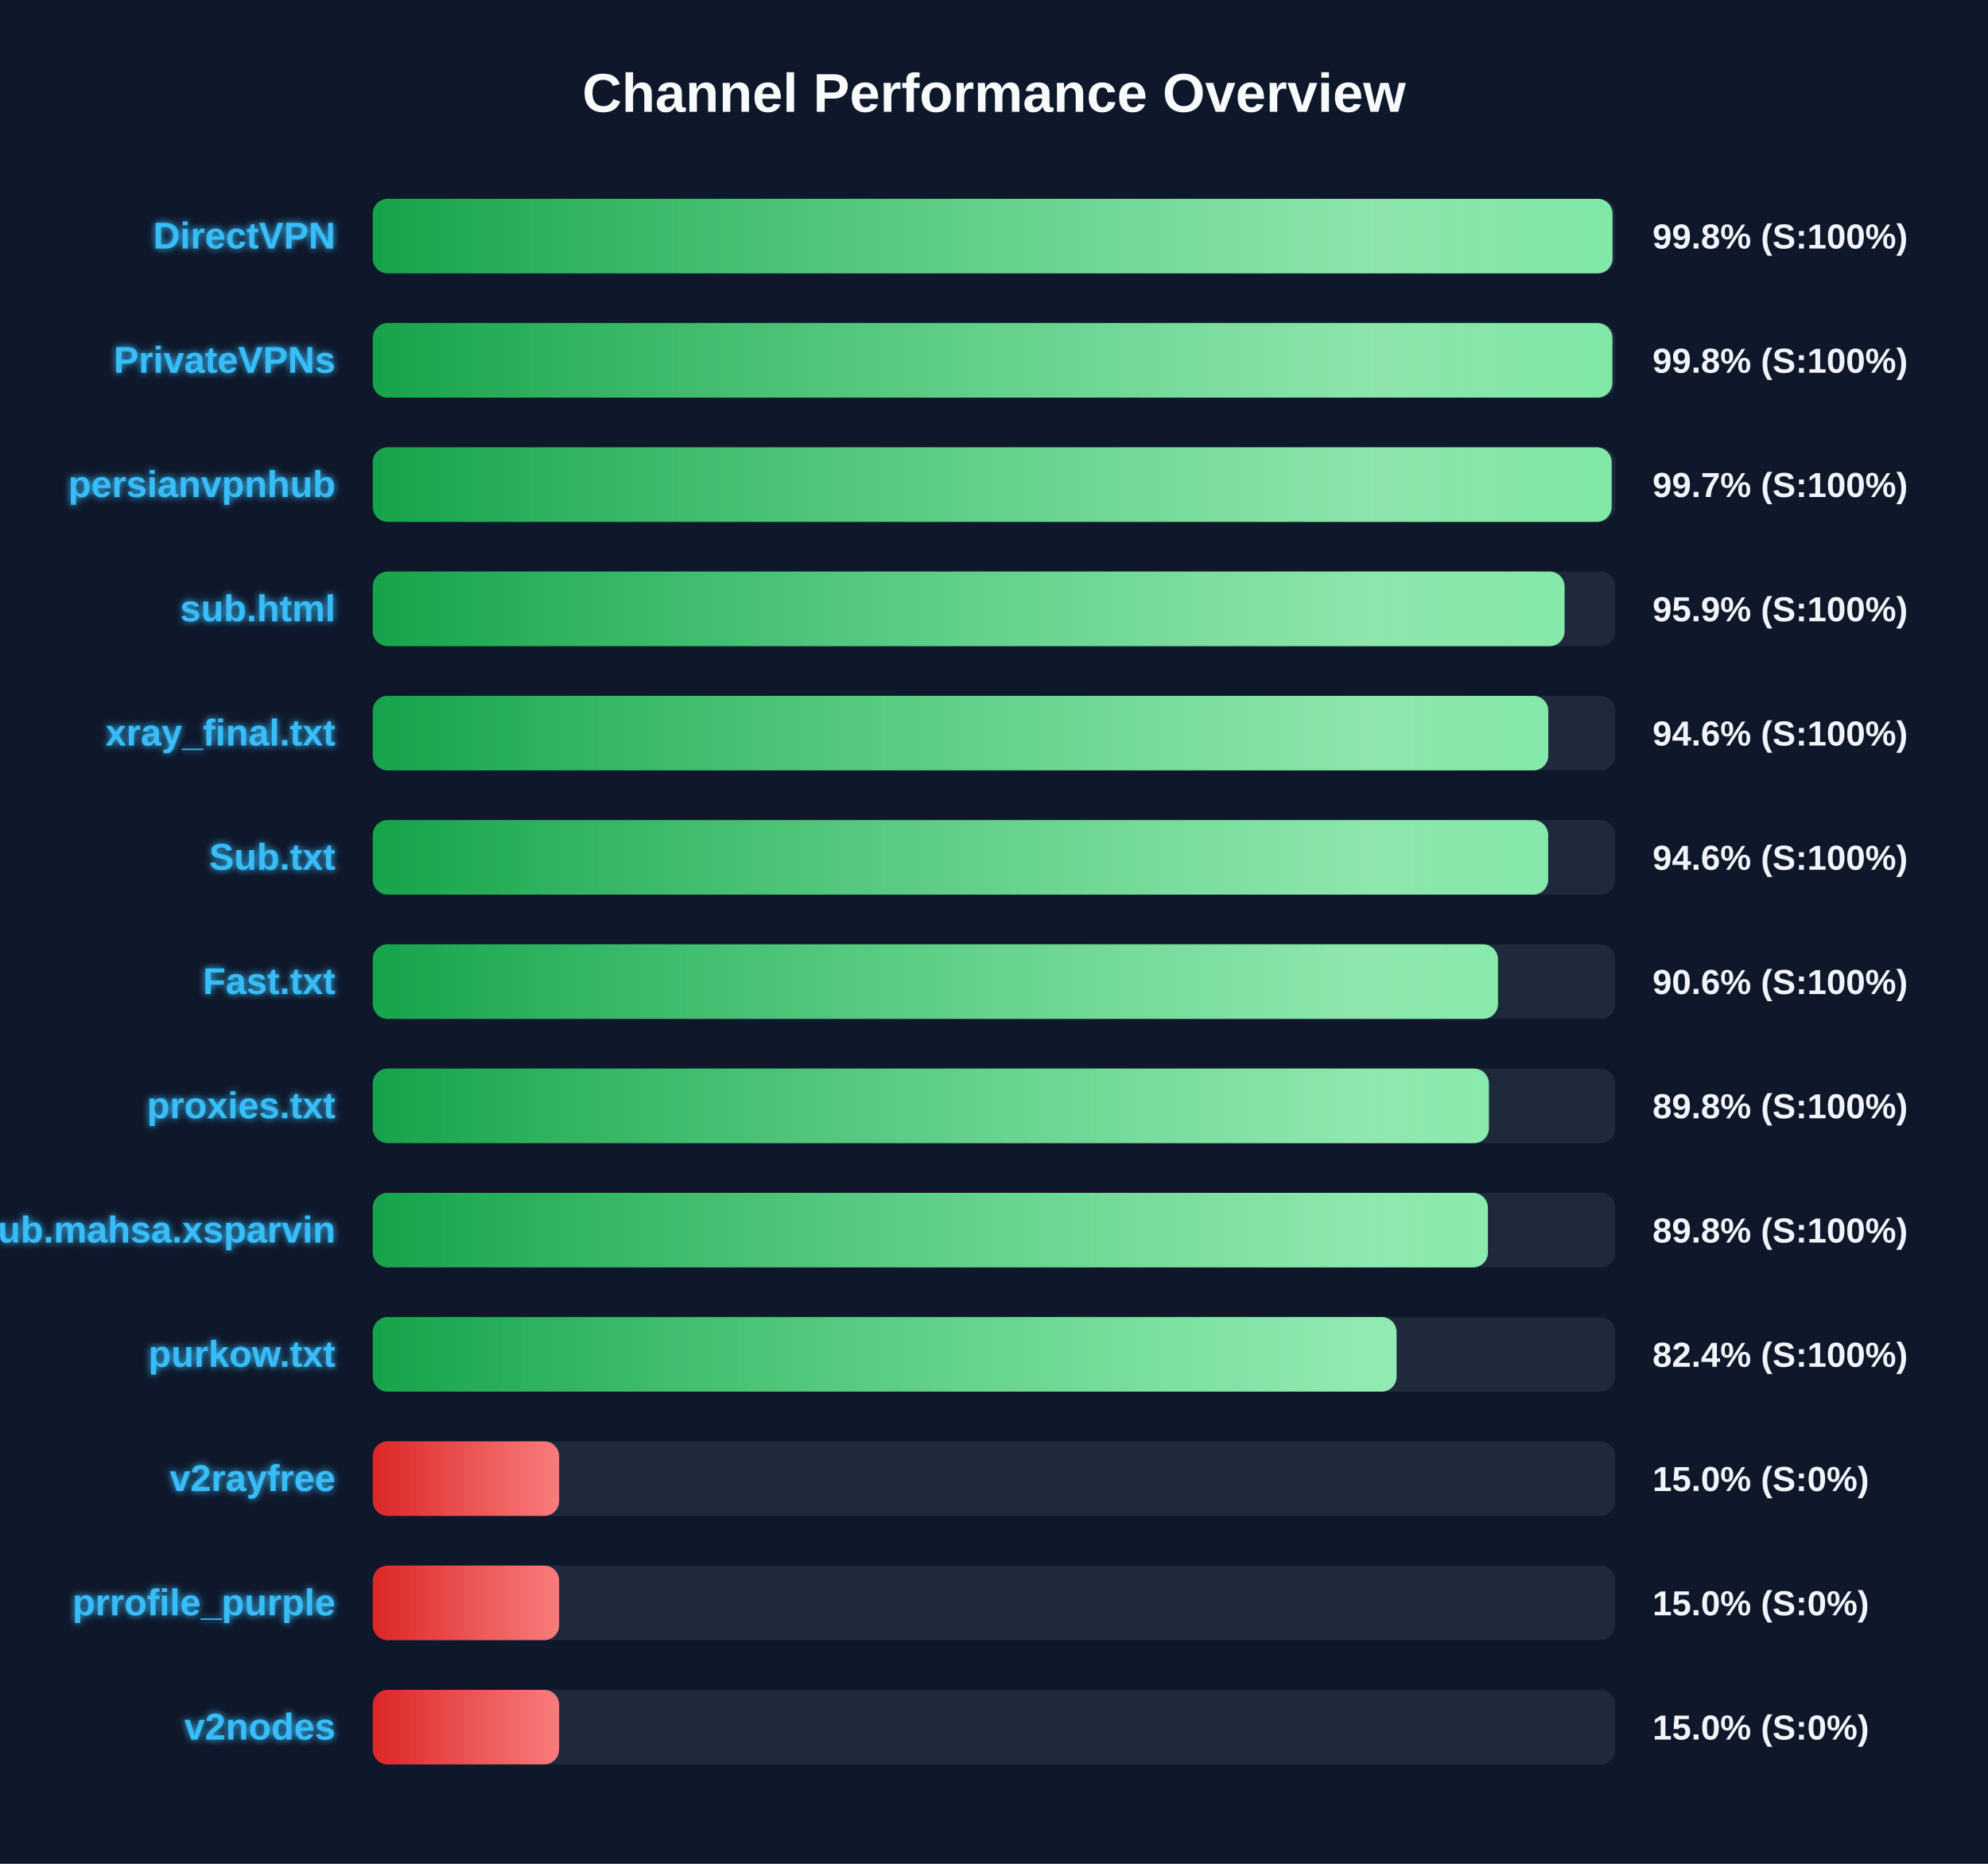
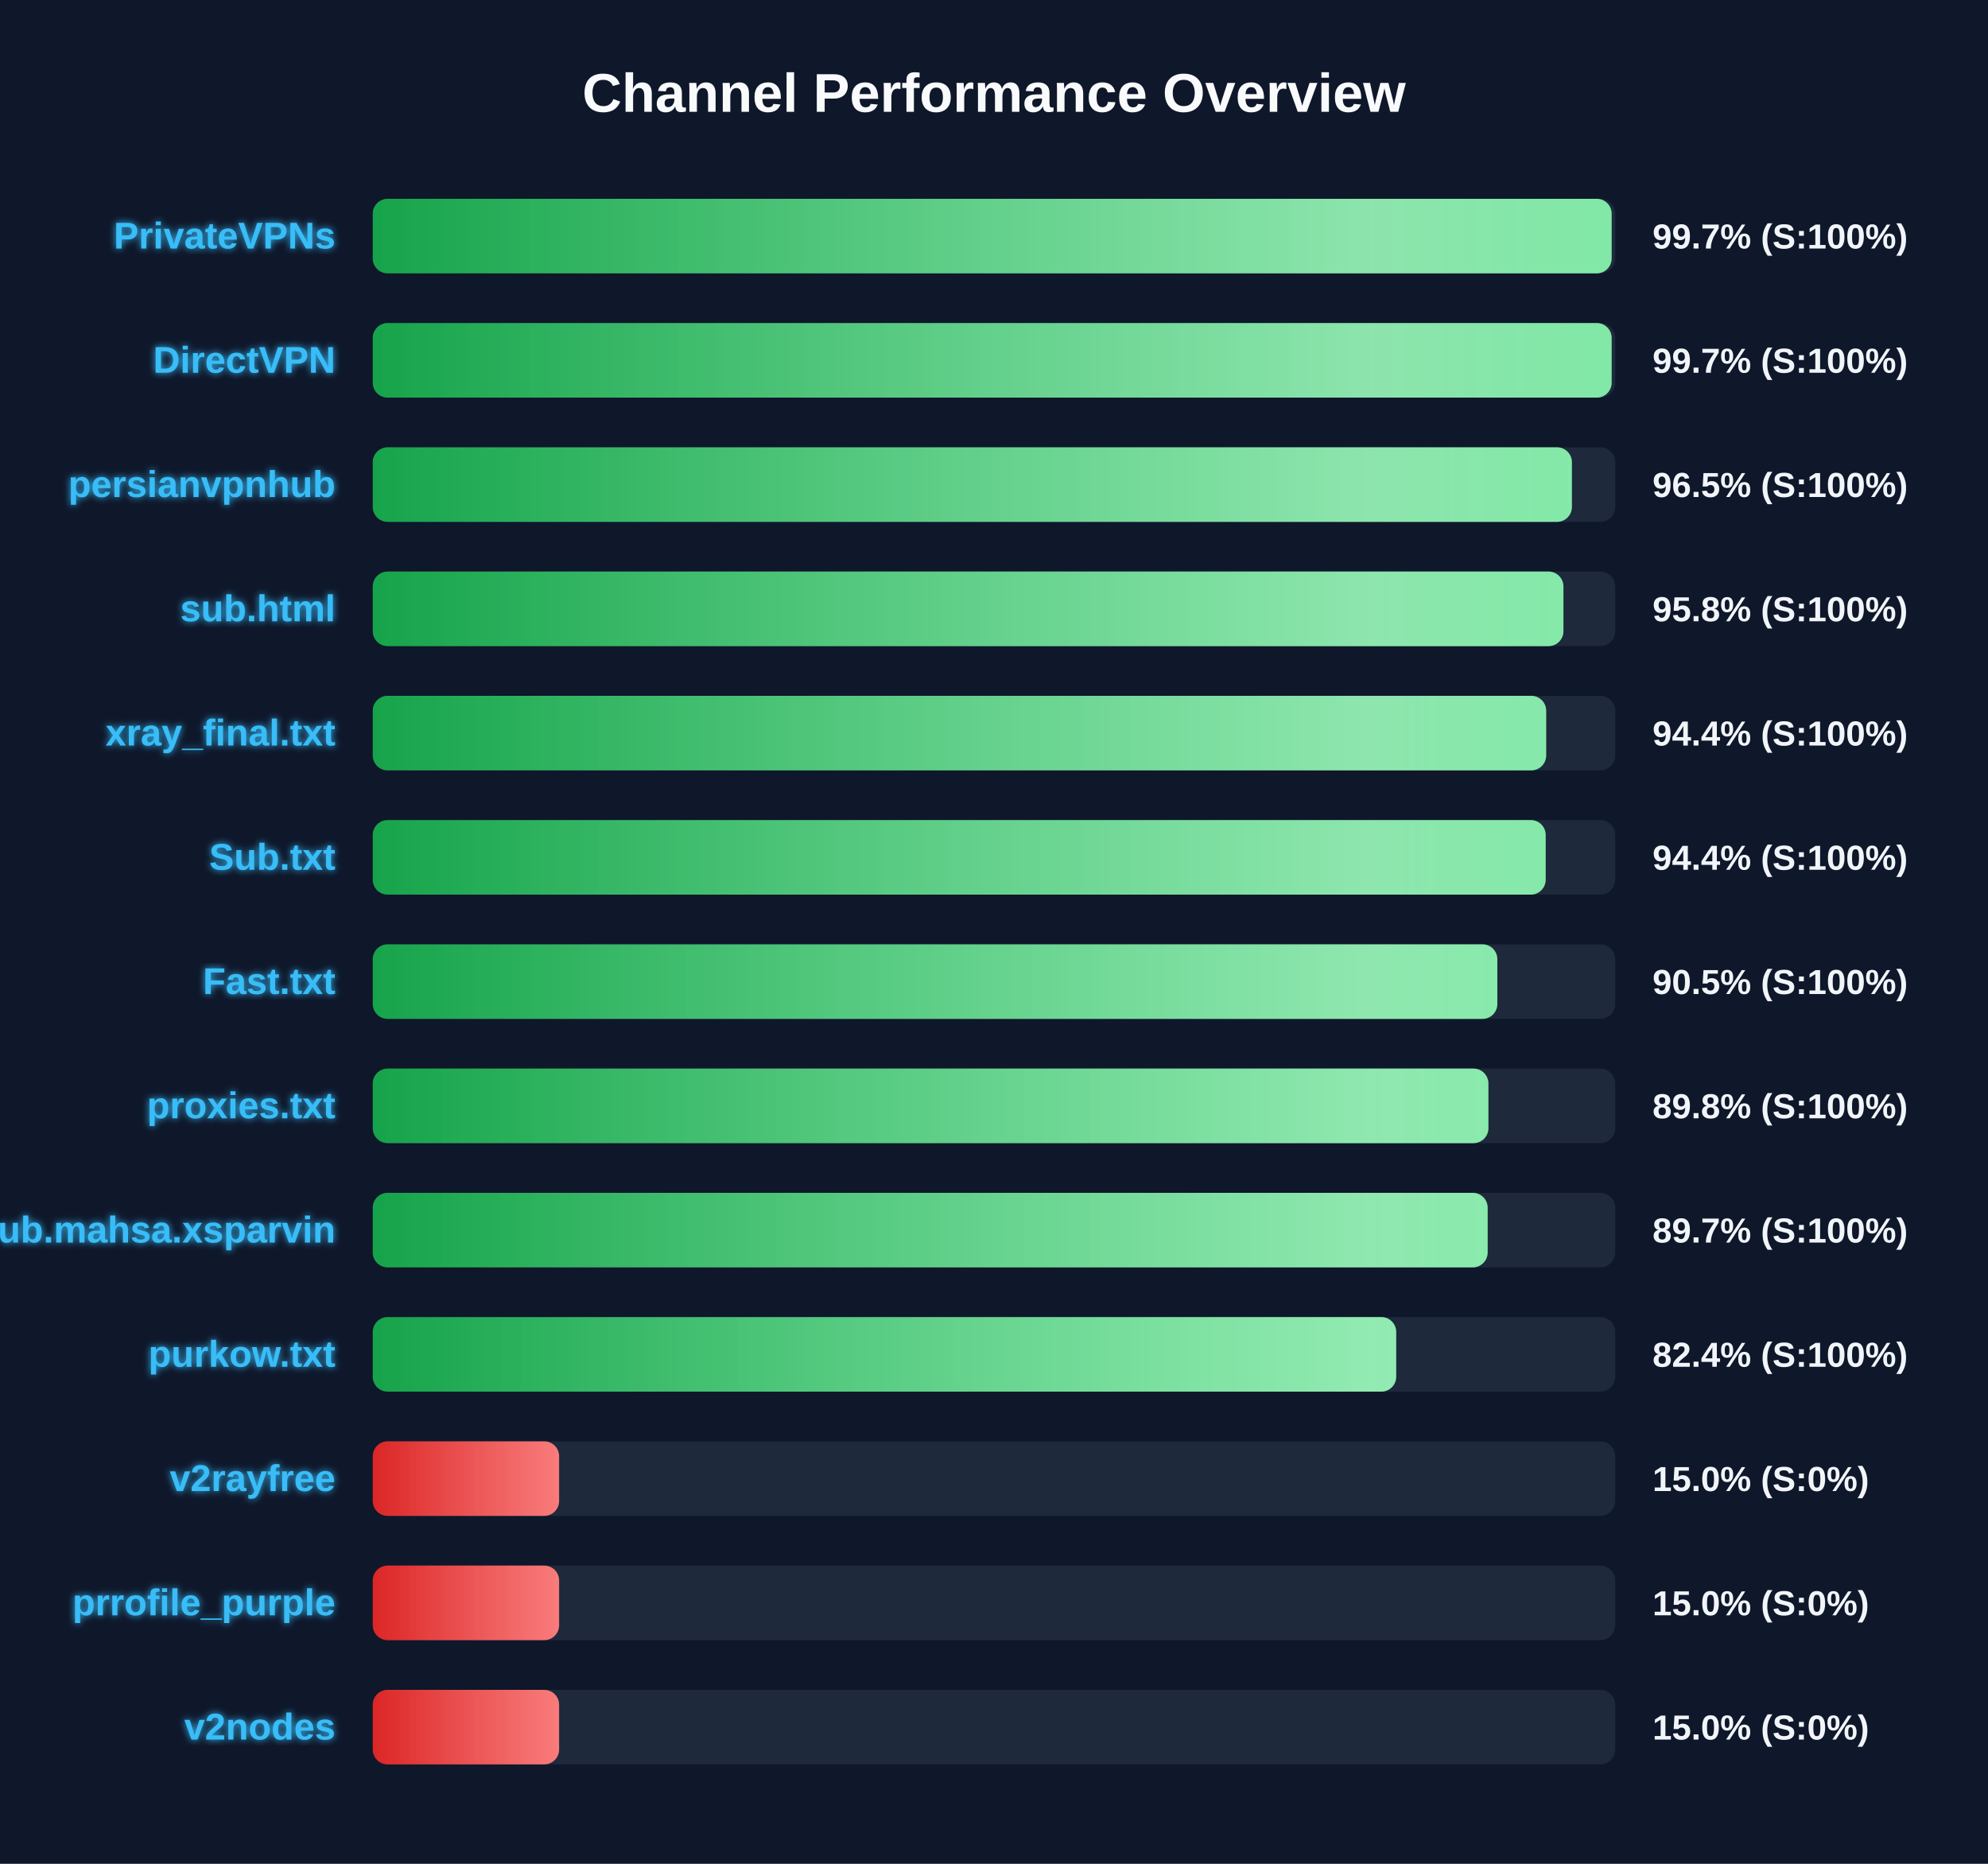
<svg xmlns="http://www.w3.org/2000/svg" width="800" height="750" version="1.1">
  <defs>
    <linearGradient id="grad-green" x1="0%" y1="0%" x2="100%" y2="0%">
      <stop offset="0%" stop-color="#16a34a" />
      <stop offset="100%" stop-color="#4ade80" />
    </linearGradient>
    <linearGradient id="grad-yellow" x1="0%" y1="0%" x2="100%" y2="0%">
      <stop offset="0%" stop-color="#ca8a04" />
      <stop offset="100%" stop-color="#fde047" />
    </linearGradient>
    <linearGradient id="grad-red" x1="0%" y1="0%" x2="100%" y2="0%">
      <stop offset="0%" stop-color="#dc2626" />
      <stop offset="100%" stop-color="#f87171" />
    </linearGradient>
    <linearGradient id="shimmer" x1="0%" y1="0%" x2="100%" y2="0%">
      <stop offset="0%" stop-color="rgba(255,255,255,0)" />
      <stop offset="50%" stop-color="rgba(255,255,255,0.4)" />
      <stop offset="100%" stop-color="rgba(255,255,255,0)" />
    </linearGradient>
    <filter id="glow" x="-20%" y="-20%" width="140%" height="140%">
      <feGaussianBlur stdDeviation="1.5" result="blur" />
      <feComposite in="SourceGraphic" in2="blur" operator="over" />
    </filter>
  </defs>
  <style>
        .bg-rect { fill: #0f172a; }
        .title { font: bold 22px 'Segoe UI', Arial, sans-serif; fill: #f8fafc; }
        .row { font: bold 15px 'Segoe UI', Arial, sans-serif; fill: #38bdf8; filter: url(#glow); }
        .score { font: bold 14px 'Segoe UI', Arial, sans-serif; fill: #f1f5f9; }
        @keyframes shimmer-anim {
            0% { transform: translateX(-100%); }
            100% { transform: translateX(200%); }
        }
        .shimmer-rect {
            animation: shimmer-anim 2.5s infinite linear;
        }
    </style>
  <rect width="100%" height="100%" class="bg-rect" />
  <text x="400" y="45" text-anchor="middle" class="title">Channel Performance Overview</text>
  <rect x="150" y="80" width="500" height="30" fill="#1e293b" rx="6" />
  <clipPath id="clip-0">
-     <rect x="150" y="80" width="498.9" height="30" rx="6" />
+     <rect x="150" y="80" width="498.55" height="30" rx="6" />
  </clipPath>
-   <rect x="150" y="80" width="498.9" height="30" fill="url(#grad-green)" rx="6" />
+   <rect x="150" y="80" width="498.55" height="30" fill="url(#grad-green)" rx="6" />
  <g clip-path="url(#clip-0)">
    <rect x="150" y="80" width="100%" height="30" fill="url(#shimmer)" class="shimmer-rect" />
  </g>
-   <text x="135" y="100" text-anchor="end" class="row">DirectVPN</text>
-   <text x="665" y="100" text-anchor="start" class="score">99.8% (S:100%)</text>
+   <text x="135" y="100" text-anchor="end" class="row">PrivateVPNs</text>
+   <text x="665" y="100" text-anchor="start" class="score">99.7% (S:100%)</text>
  <rect x="150" y="130" width="500" height="30" fill="#1e293b" rx="6" />
  <clipPath id="clip-1">
-     <rect x="150" y="130" width="498.85" height="30" rx="6" />
+     <rect x="150" y="130" width="498.55" height="30" rx="6" />
  </clipPath>
-   <rect x="150" y="130" width="498.85" height="30" fill="url(#grad-green)" rx="6" />
+   <rect x="150" y="130" width="498.55" height="30" fill="url(#grad-green)" rx="6" />
  <g clip-path="url(#clip-1)">
    <rect x="150" y="130" width="100%" height="30" fill="url(#shimmer)" class="shimmer-rect" />
  </g>
-   <text x="135" y="150" text-anchor="end" class="row">PrivateVPNs</text>
-   <text x="665" y="150" text-anchor="start" class="score">99.8% (S:100%)</text>
+   <text x="135" y="150" text-anchor="end" class="row">DirectVPN</text>
+   <text x="665" y="150" text-anchor="start" class="score">99.7% (S:100%)</text>
  <rect x="150" y="180" width="500" height="30" fill="#1e293b" rx="6" />
  <clipPath id="clip-2">
-     <rect x="150" y="180" width="498.55" height="30" rx="6" />
+     <rect x="150" y="180" width="482.55" height="30" rx="6" />
  </clipPath>
-   <rect x="150" y="180" width="498.55" height="30" fill="url(#grad-green)" rx="6" />
+   <rect x="150" y="180" width="482.55" height="30" fill="url(#grad-green)" rx="6" />
  <g clip-path="url(#clip-2)">
    <rect x="150" y="180" width="100%" height="30" fill="url(#shimmer)" class="shimmer-rect" />
  </g>
  <text x="135" y="200" text-anchor="end" class="row">persianvpnhub</text>
-   <text x="665" y="200" text-anchor="start" class="score">99.7% (S:100%)</text>
+   <text x="665" y="200" text-anchor="start" class="score">96.5% (S:100%)</text>
  <rect x="150" y="230" width="500" height="30" fill="#1e293b" rx="6" />
  <clipPath id="clip-3">
-     <rect x="150" y="230" width="479.6" height="30" rx="6" />
+     <rect x="150" y="230" width="479.15" height="30" rx="6" />
  </clipPath>
-   <rect x="150" y="230" width="479.6" height="30" fill="url(#grad-green)" rx="6" />
+   <rect x="150" y="230" width="479.15" height="30" fill="url(#grad-green)" rx="6" />
  <g clip-path="url(#clip-3)">
    <rect x="150" y="230" width="100%" height="30" fill="url(#shimmer)" class="shimmer-rect" />
  </g>
  <text x="135" y="250" text-anchor="end" class="row">sub.html</text>
-   <text x="665" y="250" text-anchor="start" class="score">95.9% (S:100%)</text>
+   <text x="665" y="250" text-anchor="start" class="score">95.8% (S:100%)</text>
  <rect x="150" y="280" width="500" height="30" fill="#1e293b" rx="6" />
  <clipPath id="clip-4">
-     <rect x="150" y="280" width="473.05" height="30" rx="6" />
+     <rect x="150" y="280" width="472.2" height="30" rx="6" />
  </clipPath>
-   <rect x="150" y="280" width="473.05" height="30" fill="url(#grad-green)" rx="6" />
+   <rect x="150" y="280" width="472.2" height="30" fill="url(#grad-green)" rx="6" />
  <g clip-path="url(#clip-4)">
    <rect x="150" y="280" width="100%" height="30" fill="url(#shimmer)" class="shimmer-rect" />
  </g>
  <text x="135" y="300" text-anchor="end" class="row">xray_final.txt</text>
-   <text x="665" y="300" text-anchor="start" class="score">94.6% (S:100%)</text>
+   <text x="665" y="300" text-anchor="start" class="score">94.4% (S:100%)</text>
  <rect x="150" y="330" width="500" height="30" fill="#1e293b" rx="6" />
  <clipPath id="clip-5">
-     <rect x="150" y="330" width="473.0" height="30" rx="6" />
+     <rect x="150" y="330" width="472.0" height="30" rx="6" />
  </clipPath>
-   <rect x="150" y="330" width="473.0" height="30" fill="url(#grad-green)" rx="6" />
+   <rect x="150" y="330" width="472.0" height="30" fill="url(#grad-green)" rx="6" />
  <g clip-path="url(#clip-5)">
    <rect x="150" y="330" width="100%" height="30" fill="url(#shimmer)" class="shimmer-rect" />
  </g>
  <text x="135" y="350" text-anchor="end" class="row">Sub.txt</text>
-   <text x="665" y="350" text-anchor="start" class="score">94.6% (S:100%)</text>
+   <text x="665" y="350" text-anchor="start" class="score">94.4% (S:100%)</text>
  <rect x="150" y="380" width="500" height="30" fill="#1e293b" rx="6" />
  <clipPath id="clip-6">
-     <rect x="150" y="380" width="452.8" height="30" rx="6" />
+     <rect x="150" y="380" width="452.55" height="30" rx="6" />
  </clipPath>
-   <rect x="150" y="380" width="452.8" height="30" fill="url(#grad-green)" rx="6" />
+   <rect x="150" y="380" width="452.55" height="30" fill="url(#grad-green)" rx="6" />
  <g clip-path="url(#clip-6)">
    <rect x="150" y="380" width="100%" height="30" fill="url(#shimmer)" class="shimmer-rect" />
  </g>
  <text x="135" y="400" text-anchor="end" class="row">Fast.txt</text>
-   <text x="665" y="400" text-anchor="start" class="score">90.6% (S:100%)</text>
+   <text x="665" y="400" text-anchor="start" class="score">90.5% (S:100%)</text>
  <rect x="150" y="430" width="500" height="30" fill="#1e293b" rx="6" />
  <clipPath id="clip-7">
-     <rect x="150" y="430" width="449.15" height="30" rx="6" />
+     <rect x="150" y="430" width="448.95" height="30" rx="6" />
  </clipPath>
-   <rect x="150" y="430" width="449.15" height="30" fill="url(#grad-green)" rx="6" />
+   <rect x="150" y="430" width="448.95" height="30" fill="url(#grad-green)" rx="6" />
  <g clip-path="url(#clip-7)">
    <rect x="150" y="430" width="100%" height="30" fill="url(#shimmer)" class="shimmer-rect" />
  </g>
  <text x="135" y="450" text-anchor="end" class="row">proxies.txt</text>
  <text x="665" y="450" text-anchor="start" class="score">89.8% (S:100%)</text>
  <rect x="150" y="480" width="500" height="30" fill="#1e293b" rx="6" />
  <clipPath id="clip-8">
-     <rect x="150" y="480" width="448.75" height="30" rx="6" />
+     <rect x="150" y="480" width="448.65" height="30" rx="6" />
  </clipPath>
-   <rect x="150" y="480" width="448.75" height="30" fill="url(#grad-green)" rx="6" />
+   <rect x="150" y="480" width="448.65" height="30" fill="url(#grad-green)" rx="6" />
  <g clip-path="url(#clip-8)">
    <rect x="150" y="480" width="100%" height="30" fill="url(#shimmer)" class="shimmer-rect" />
  </g>
  <text x="135" y="500" text-anchor="end" class="row">Sub.mahsa.xsparvin</text>
-   <text x="665" y="500" text-anchor="start" class="score">89.8% (S:100%)</text>
+   <text x="665" y="500" text-anchor="start" class="score">89.7% (S:100%)</text>
  <rect x="150" y="530" width="500" height="30" fill="#1e293b" rx="6" />
  <clipPath id="clip-9">
-     <rect x="150" y="530" width="412.0" height="30" rx="6" />
+     <rect x="150" y="530" width="411.85" height="30" rx="6" />
  </clipPath>
-   <rect x="150" y="530" width="412.0" height="30" fill="url(#grad-green)" rx="6" />
+   <rect x="150" y="530" width="411.85" height="30" fill="url(#grad-green)" rx="6" />
  <g clip-path="url(#clip-9)">
    <rect x="150" y="530" width="100%" height="30" fill="url(#shimmer)" class="shimmer-rect" />
  </g>
  <text x="135" y="550" text-anchor="end" class="row">purkow.txt</text>
  <text x="665" y="550" text-anchor="start" class="score">82.4% (S:100%)</text>
  <rect x="150" y="580" width="500" height="30" fill="#1e293b" rx="6" />
  <clipPath id="clip-10">
    <rect x="150" y="580" width="75.0" height="30" rx="6" />
  </clipPath>
  <rect x="150" y="580" width="75.0" height="30" fill="url(#grad-red)" rx="6" />
  <g clip-path="url(#clip-10)">
    <rect x="150" y="580" width="100%" height="30" fill="url(#shimmer)" class="shimmer-rect" />
  </g>
  <text x="135" y="600" text-anchor="end" class="row">v2rayfree</text>
  <text x="665" y="600" text-anchor="start" class="score">15.0% (S:0%)</text>
  <rect x="150" y="630" width="500" height="30" fill="#1e293b" rx="6" />
  <clipPath id="clip-11">
    <rect x="150" y="630" width="75.0" height="30" rx="6" />
  </clipPath>
  <rect x="150" y="630" width="75.0" height="30" fill="url(#grad-red)" rx="6" />
  <g clip-path="url(#clip-11)">
    <rect x="150" y="630" width="100%" height="30" fill="url(#shimmer)" class="shimmer-rect" />
  </g>
  <text x="135" y="650" text-anchor="end" class="row">prrofile_purple</text>
  <text x="665" y="650" text-anchor="start" class="score">15.0% (S:0%)</text>
  <rect x="150" y="680" width="500" height="30" fill="#1e293b" rx="6" />
  <clipPath id="clip-12">
    <rect x="150" y="680" width="75.0" height="30" rx="6" />
  </clipPath>
  <rect x="150" y="680" width="75.0" height="30" fill="url(#grad-red)" rx="6" />
  <g clip-path="url(#clip-12)">
    <rect x="150" y="680" width="100%" height="30" fill="url(#shimmer)" class="shimmer-rect" />
  </g>
  <text x="135" y="700" text-anchor="end" class="row">v2nodes</text>
  <text x="665" y="700" text-anchor="start" class="score">15.0% (S:0%)</text>
</svg>
